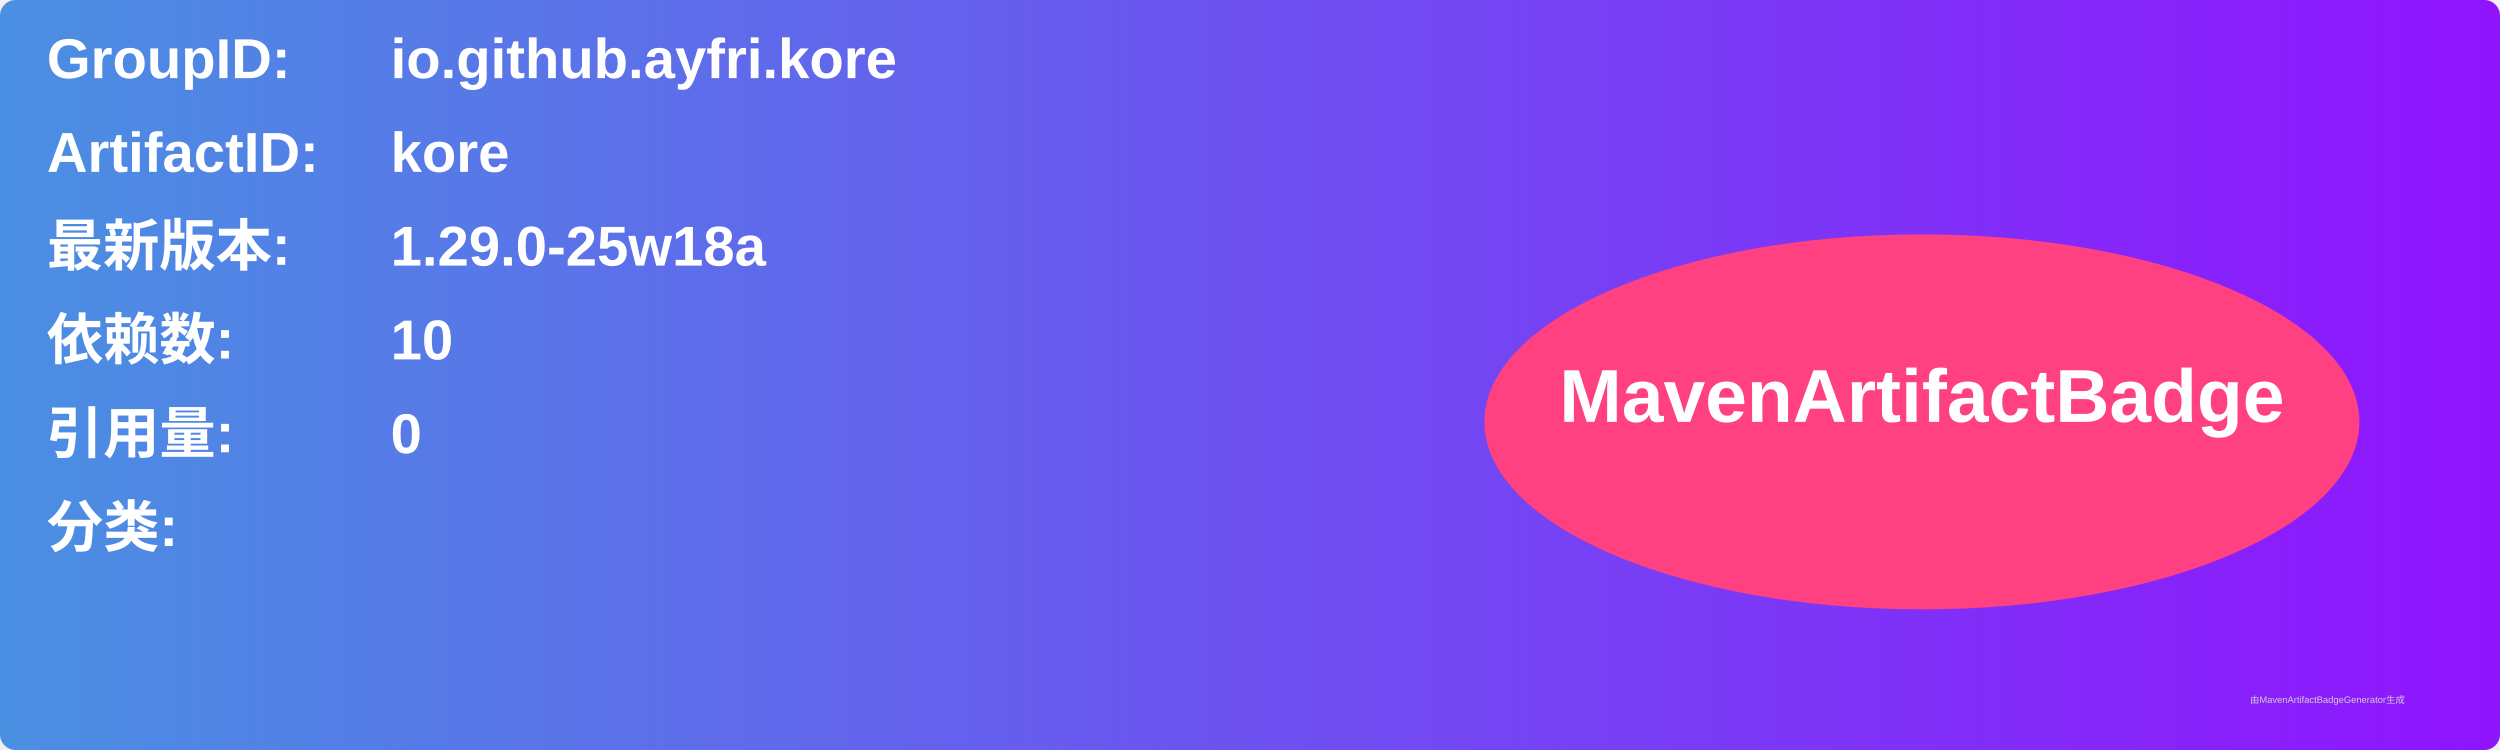
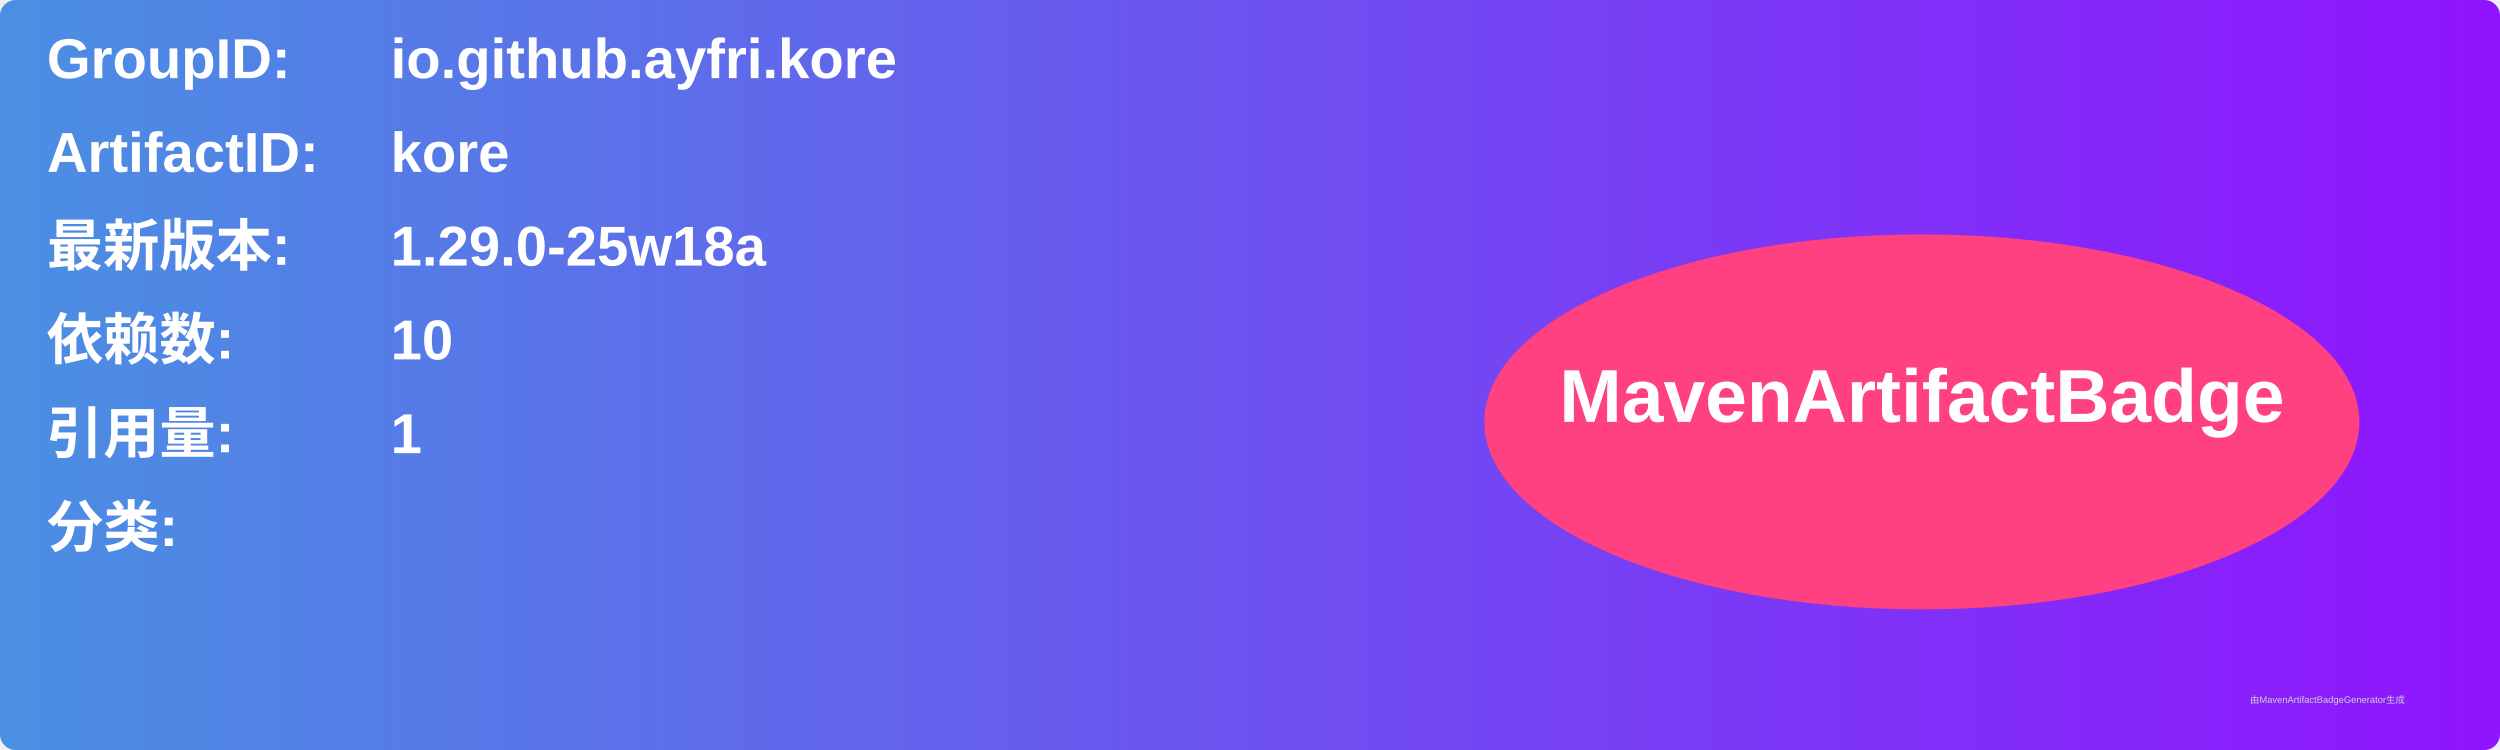
<svg xmlns="http://www.w3.org/2000/svg" width="800" height="240" viewBox="0 0 800 240">
  <linearGradient id="grad" x1="0%" y1="0%" x2="100%" y2="0%">
    <stop offset="0%" stop-color="#4a90e2" />
    <stop offset="100%" stop-color="#9013fe" />
  </linearGradient>
  <rect width="100%" height="100%" rx="5" ry="5" fill="url(#grad)" />
  <g transform="translate(15, 15)">
    <text x="0" y="10" font-family="Arial" font-size="18" fill="white" font-weight="bold" width="260">GroupID:</text>
    <text x="110" y="10" font-family="Arial" font-size="18" fill="white" font-weight="bold" width="460">io.github.ayfri.kore</text>
    <text x="0" y="40" font-family="Arial" font-size="18" fill="white" font-weight="bold" width="260">ArtifactID:</text>
    <text x="110" y="40" font-family="Arial" font-size="18" fill="white" font-weight="bold" width="460">kore</text>
    <text x="0" y="70" font-family="Arial" font-size="18" fill="white" font-weight="bold">最新版本:</text>
    <text x="110" y="70" font-family="Arial" font-size="18" fill="white" font-weight="bold">
      <tspan font-weight="bold">1.29.0-25w18a</tspan>
    </text>
    <text x="0" y="100" font-family="Arial" font-size="18" fill="white" font-weight="bold">依赖数: </text>
    <text x="110" y="100" font-family="Arial" font-size="18" fill="white">
      <tspan font-weight="bold">10</tspan>
    </text>
    <text x="0" y="130" font-family="Arial" font-size="18" fill="white" font-weight="bold">引用量: </text>
    <text x="110" y="130" font-family="Arial" font-size="18" fill="white">
-       <tspan font-weight="bold">0</tspan>
+       <tspan font-weight="bold">1</tspan>
    </text>
    <text x="0" y="160" font-family="Arial" font-size="18" fill="white" font-weight="bold">分类:</text>
    <text x="10" y="190" font-family="Arial" font-size="10" fill="white">
      <tspan font-weight="bold" />
    </text>
    <ellipse cx="600" cy="120" rx="140" ry="60" fill="#ff4081" />
    <text x="600" y="120" text-anchor="middle" font-family="Arial" font-size="24" fill="white" font-weight="bold">MavenArtifactBadge</text>
  </g>
  <text x="720" y="225" font-family="Arial" font-size="3" fill="#d0d0d0">由MavenArtifactBadgeGenerator生成</text>
</svg>
